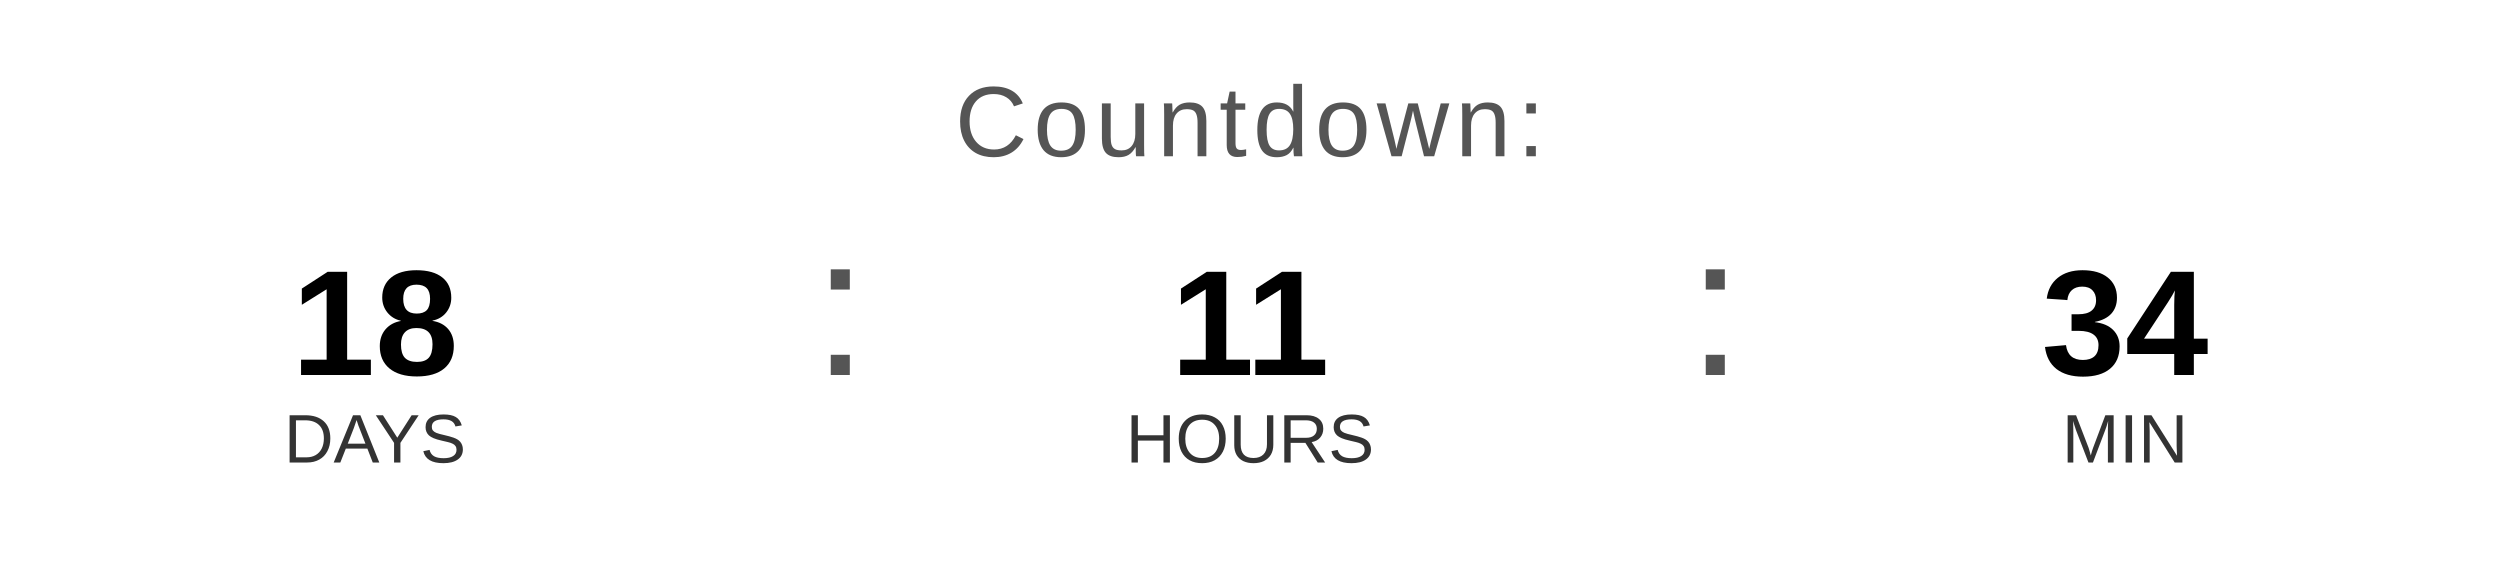
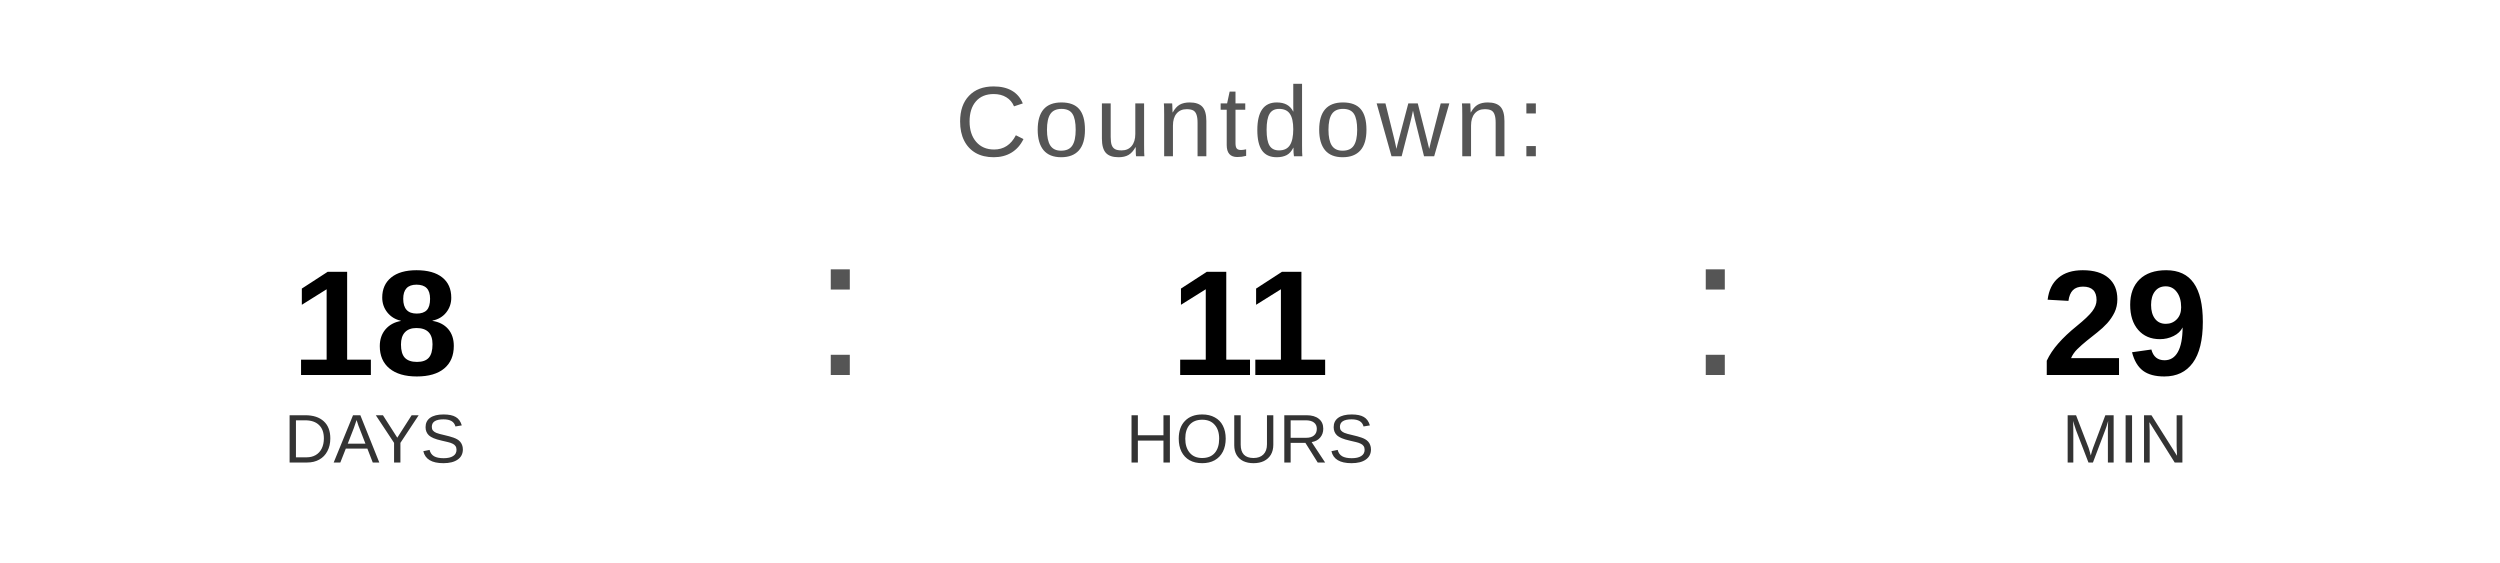
<svg xmlns="http://www.w3.org/2000/svg" width="400" height="90" viewBox="0 0 400 90">
  <text x="200" y="25" font-family="Arial, Helvetica, sans-serif" font-size="16" fill="#555555" text-anchor="middle" letter-spacing="1">
    Countdown:
  </text>
  <text x="60" y="60" font-family="Arial, Helvetica, sans-serif" font-size="24" font-weight="bold" fill="#000000" text-anchor="middle">18</text>
  <text x="60" y="74" font-family="Arial, Helvetica, sans-serif" font-size="11" fill="#333333" text-anchor="middle">DAYS</text>
  <text x="130" y="60" font-family="Arial, sans-serif" font-size="32" fill="#555555">:</text>
  <text x="200" y="60" font-family="Arial, Helvetica, sans-serif" font-size="24" font-weight="bold" fill="#000000" text-anchor="middle">11</text>
  <text x="200" y="74" font-family="Arial, Helvetica, sans-serif" font-size="11" fill="#333333" text-anchor="middle">HOURS</text>
  <text x="270" y="60" font-family="Arial, sans-serif" font-size="32" fill="#555555">:</text>
-   <text x="340" y="60" font-family="Arial, Helvetica, sans-serif" font-size="24" font-weight="bold" fill="#000000" text-anchor="middle">34</text>
+   <text x="340" y="60" font-family="Arial, Helvetica, sans-serif" font-size="24" font-weight="bold" fill="#000000" text-anchor="middle">29</text>
  <text x="340" y="74" font-family="Arial, Helvetica, sans-serif" font-size="11" fill="#333333" text-anchor="middle">MIN</text>
</svg>
